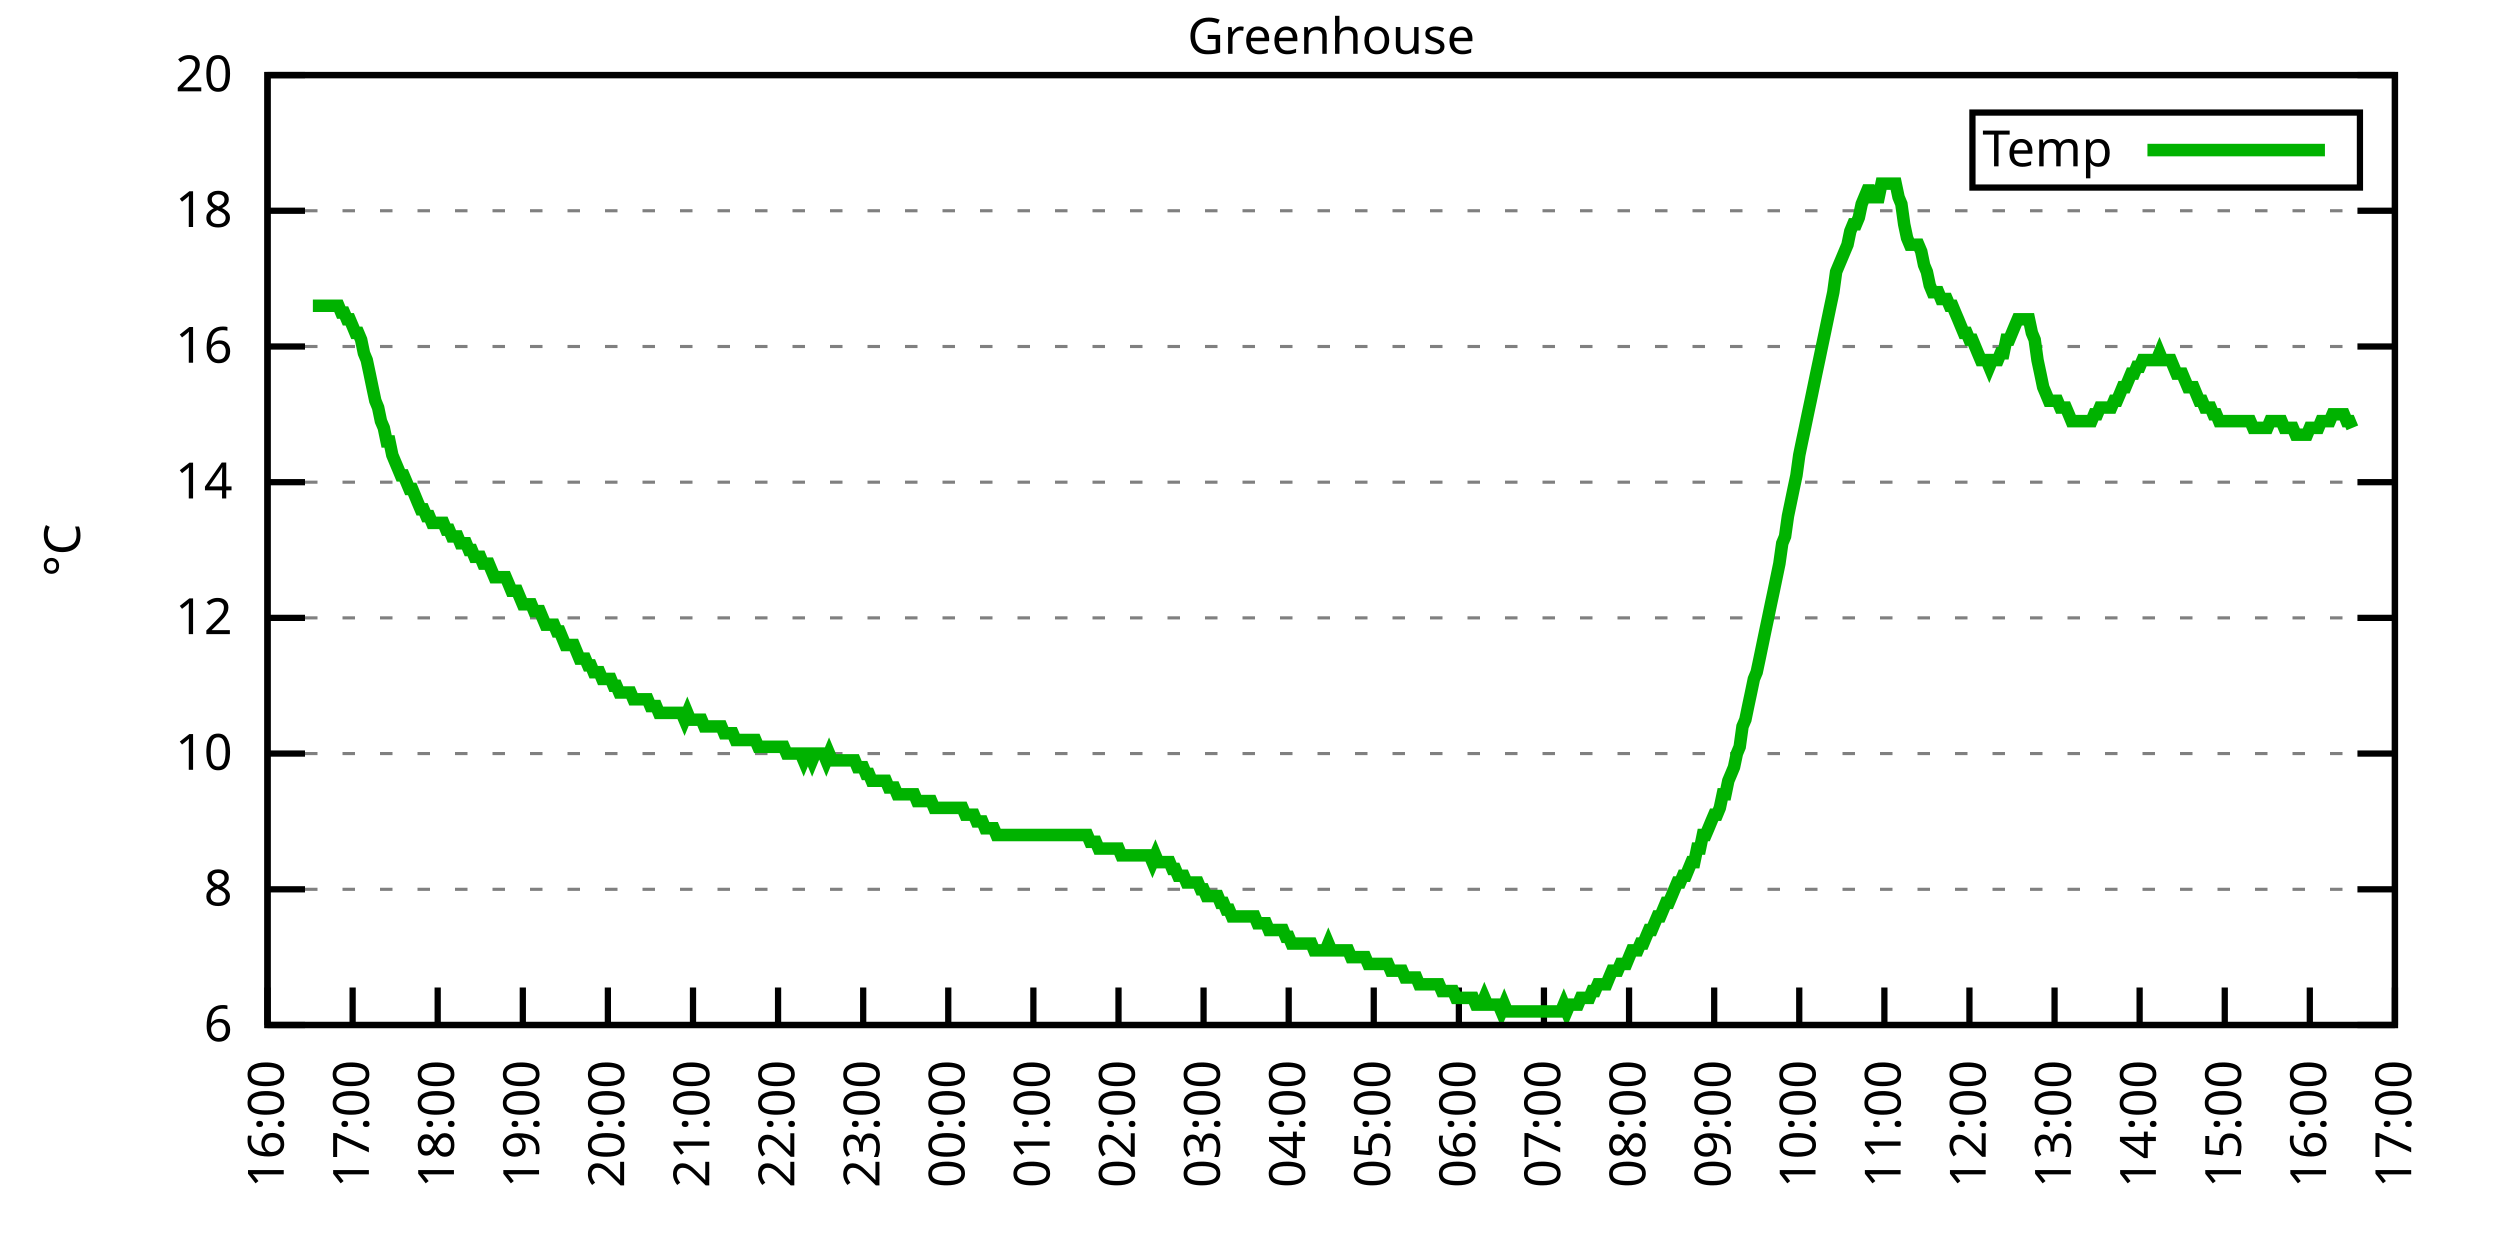
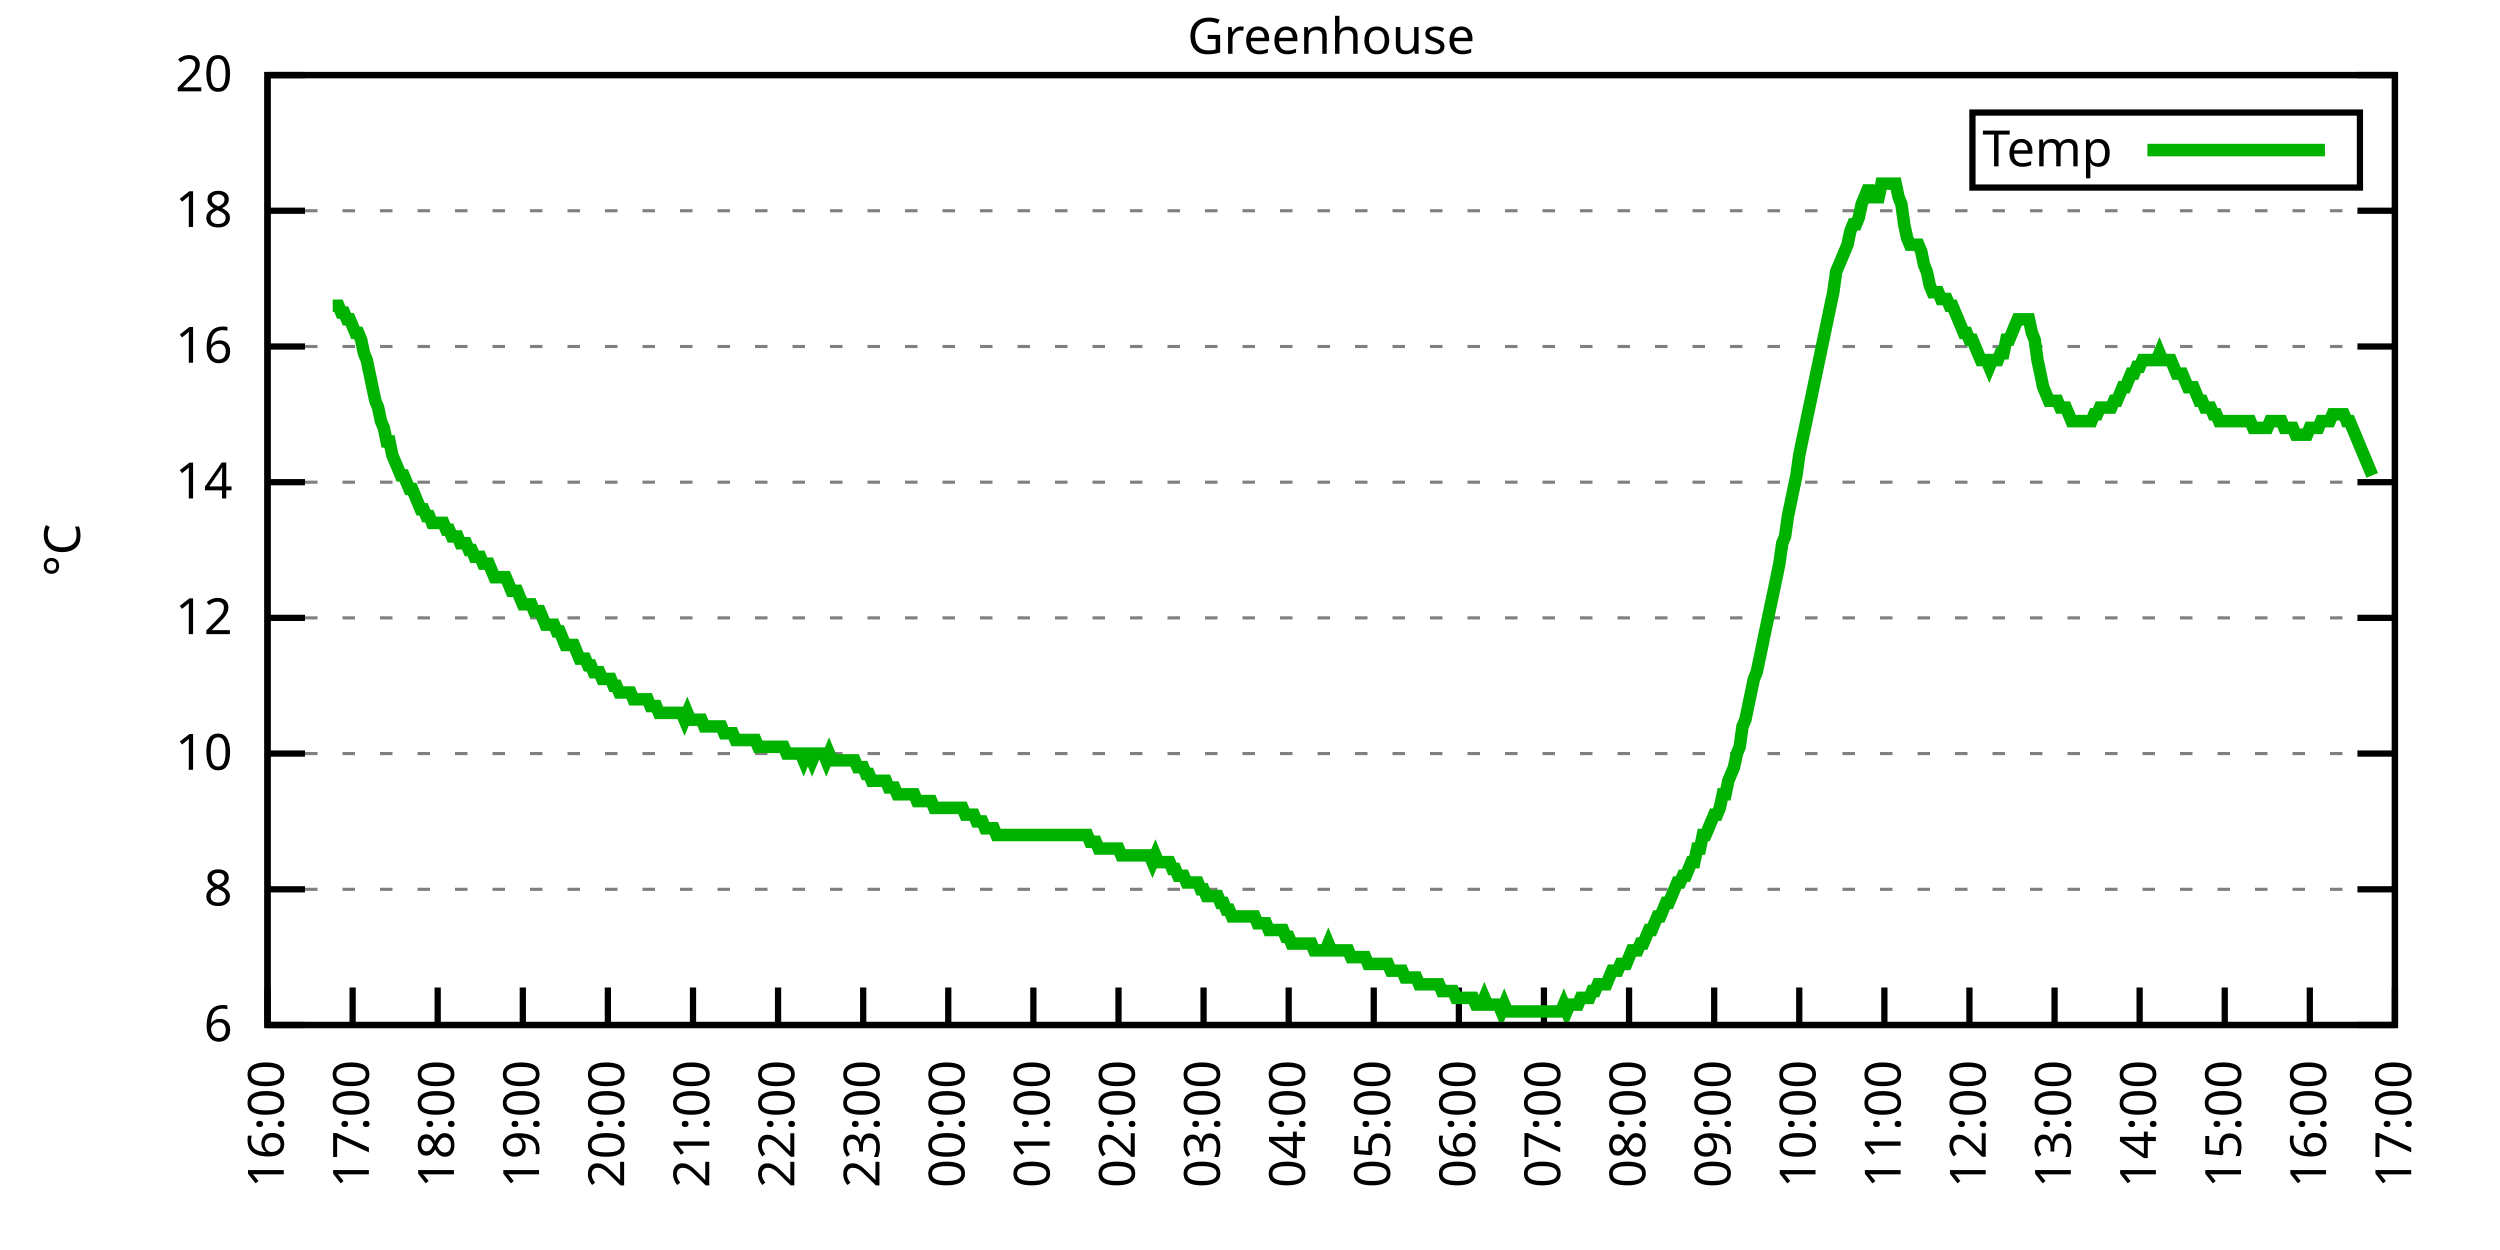
<svg xmlns="http://www.w3.org/2000/svg" xmlns:xlink="http://www.w3.org/1999/xlink" width="400" height="200" viewBox="0 0 400 200">
  <g id="gnuplot_canvas">
    <rect x="0" y="0" width="400" height="200" fill="none" />
    <defs>
      <circle id="gpDot" r="0.5" stroke-width="0.5" stroke="currentColor" />
      <path id="gpPt0" stroke-width="0.333" stroke="currentColor" d="M-1,0 h2 M0,-1 v2" />
      <path id="gpPt1" stroke-width="0.333" stroke="currentColor" d="M-1,-1 L1,1 M1,-1 L-1,1" />
      <path id="gpPt2" stroke-width="0.333" stroke="currentColor" d="M-1,0 L1,0 M0,-1 L0,1 M-1,-1 L1,1 M-1,1 L1,-1" />
      <rect id="gpPt3" stroke-width="0.333" stroke="currentColor" x="-1" y="-1" width="2" height="2" />
      <rect id="gpPt4" stroke-width="0.333" stroke="currentColor" fill="currentColor" x="-1" y="-1" width="2" height="2" />
      <circle id="gpPt5" stroke-width="0.333" stroke="currentColor" cx="0" cy="0" r="1" />
      <use xlink:href="#gpPt5" id="gpPt6" fill="currentColor" stroke="none" />
      <path id="gpPt7" stroke-width="0.333" stroke="currentColor" d="M0,-1.33 L-1.33,0.67 L1.33,0.67 z" />
      <use xlink:href="#gpPt7" id="gpPt8" fill="currentColor" stroke="none" />
      <use xlink:href="#gpPt7" id="gpPt9" stroke="currentColor" transform="rotate(180)" />
      <use xlink:href="#gpPt9" id="gpPt10" fill="currentColor" stroke="none" />
      <use xlink:href="#gpPt3" id="gpPt11" stroke="currentColor" transform="rotate(45)" />
      <use xlink:href="#gpPt11" id="gpPt12" fill="currentColor" stroke="none" />
      <path id="gpPt13" stroke-width="0.333" stroke="currentColor" d="M0,1.330 L1.265,0.411 L0.782,-1.067 L-0.782,-1.076 L-1.265,0.411 z" />
      <use xlink:href="#gpPt13" id="gpPt14" fill="currentColor" stroke="none" />
      <filter id="textbox" filterUnits="objectBoundingBox" x="0" y="0" height="1" width="1">
        <feFlood flood-color="white" flood-opacity="1" result="bgnd" />
        <feComposite in="SourceGraphic" in2="bgnd" operator="atop" />
      </filter>
      <filter id="greybox" filterUnits="objectBoundingBox" x="0" y="0" height="1" width="1">
        <feFlood flood-color="lightgrey" flood-opacity="1" result="grey" />
        <feComposite in="SourceGraphic" in2="grey" operator="atop" />
      </filter>
    </defs>
    <g fill="none" color="white" stroke="currentColor" stroke-width="1.00" stroke-linecap="butt" stroke-linejoin="miter">
</g>
    <g fill="none" color="black" stroke="currentColor" stroke-width="1.00" stroke-linecap="butt" stroke-linejoin="miter">
      <g stroke="none" shape-rendering="crispEdges">
        <polygon fill="rgb(255, 255, 255)" points="42.80,164.00 383.18,164.00 383.18,12.02 42.80,12.02 " />
      </g>
    </g>
    <g fill="none" color="black" stroke="currentColor" stroke-width="1.00" stroke-linecap="butt" stroke-linejoin="miter">
</g>
    <g fill="none" color="black" stroke="black" stroke-width="0.50" stroke-linecap="butt" stroke-linejoin="miter">
</g>
    <g fill="none" color="gray" stroke="currentColor" stroke-width="0.50" stroke-linecap="butt" stroke-linejoin="miter">
      <path stroke="gray" stroke-dasharray="2,4" class="gridline" d="M42.80,164.00 L383.19,164.00  " />
    </g>
    <g fill="none" color="gray" stroke="gray" stroke-width="1.00" stroke-linecap="butt" stroke-linejoin="miter">
</g>
    <g fill="none" color="black" stroke="currentColor" stroke-width="1.00" stroke-linecap="butt" stroke-linejoin="miter">
      <path stroke="black" d="M42.80,164.00 L48.80,164.00 M383.19,164.00 L377.19,164.00  " />
      <g transform="translate(37.20,166.60)" stroke="none" fill="black" font-family="Sans" font-size="8.00" text-anchor="end">
        <text>
          <tspan font-family="Sans"> 6</tspan>
        </text>
      </g>
    </g>
    <g fill="none" color="black" stroke="currentColor" stroke-width="1.00" stroke-linecap="butt" stroke-linejoin="miter">
</g>
    <g fill="none" color="black" stroke="black" stroke-width="0.50" stroke-linecap="butt" stroke-linejoin="miter">
</g>
    <g fill="none" color="gray" stroke="currentColor" stroke-width="0.50" stroke-linecap="butt" stroke-linejoin="miter">
      <path stroke="gray" stroke-dasharray="2,4" class="gridline" d="M42.80,142.29 L383.19,142.29  " />
    </g>
    <g fill="none" color="gray" stroke="gray" stroke-width="1.00" stroke-linecap="butt" stroke-linejoin="miter">
</g>
    <g fill="none" color="black" stroke="currentColor" stroke-width="1.00" stroke-linecap="butt" stroke-linejoin="miter">
      <path stroke="black" d="M42.80,142.29 L48.80,142.29 M383.19,142.29 L377.19,142.29  " />
      <g transform="translate(37.20,144.89)" stroke="none" fill="black" font-family="Sans" font-size="8.00" text-anchor="end">
        <text>
          <tspan font-family="Sans"> 8</tspan>
        </text>
      </g>
    </g>
    <g fill="none" color="black" stroke="currentColor" stroke-width="1.00" stroke-linecap="butt" stroke-linejoin="miter">
</g>
    <g fill="none" color="black" stroke="black" stroke-width="0.50" stroke-linecap="butt" stroke-linejoin="miter">
</g>
    <g fill="none" color="gray" stroke="currentColor" stroke-width="0.50" stroke-linecap="butt" stroke-linejoin="miter">
      <path stroke="gray" stroke-dasharray="2,4" class="gridline" d="M42.80,120.57 L383.19,120.57  " />
    </g>
    <g fill="none" color="gray" stroke="gray" stroke-width="1.00" stroke-linecap="butt" stroke-linejoin="miter">
</g>
    <g fill="none" color="black" stroke="currentColor" stroke-width="1.00" stroke-linecap="butt" stroke-linejoin="miter">
      <path stroke="black" d="M42.80,120.57 L48.80,120.57 M383.19,120.57 L377.19,120.57  " />
      <g transform="translate(37.20,123.17)" stroke="none" fill="black" font-family="Sans" font-size="8.00" text-anchor="end">
        <text>
          <tspan font-family="Sans"> 10</tspan>
        </text>
      </g>
    </g>
    <g fill="none" color="black" stroke="currentColor" stroke-width="1.00" stroke-linecap="butt" stroke-linejoin="miter">
</g>
    <g fill="none" color="black" stroke="black" stroke-width="0.50" stroke-linecap="butt" stroke-linejoin="miter">
</g>
    <g fill="none" color="gray" stroke="currentColor" stroke-width="0.50" stroke-linecap="butt" stroke-linejoin="miter">
      <path stroke="gray" stroke-dasharray="2,4" class="gridline" d="M42.80,98.86 L383.19,98.86  " />
    </g>
    <g fill="none" color="gray" stroke="gray" stroke-width="1.00" stroke-linecap="butt" stroke-linejoin="miter">
</g>
    <g fill="none" color="black" stroke="currentColor" stroke-width="1.00" stroke-linecap="butt" stroke-linejoin="miter">
      <path stroke="black" d="M42.80,98.86 L48.80,98.86 M383.19,98.86 L377.19,98.86  " />
      <g transform="translate(37.20,101.46)" stroke="none" fill="black" font-family="Sans" font-size="8.00" text-anchor="end">
        <text>
          <tspan font-family="Sans"> 12</tspan>
        </text>
      </g>
    </g>
    <g fill="none" color="black" stroke="currentColor" stroke-width="1.00" stroke-linecap="butt" stroke-linejoin="miter">
</g>
    <g fill="none" color="black" stroke="black" stroke-width="0.50" stroke-linecap="butt" stroke-linejoin="miter">
</g>
    <g fill="none" color="gray" stroke="currentColor" stroke-width="0.50" stroke-linecap="butt" stroke-linejoin="miter">
      <path stroke="gray" stroke-dasharray="2,4" class="gridline" d="M42.80,77.15 L383.19,77.15  " />
    </g>
    <g fill="none" color="gray" stroke="gray" stroke-width="1.00" stroke-linecap="butt" stroke-linejoin="miter">
</g>
    <g fill="none" color="black" stroke="currentColor" stroke-width="1.00" stroke-linecap="butt" stroke-linejoin="miter">
      <path stroke="black" d="M42.80,77.15 L48.80,77.15 M383.19,77.15 L377.19,77.15  " />
      <g transform="translate(37.20,79.75)" stroke="none" fill="black" font-family="Sans" font-size="8.00" text-anchor="end">
        <text>
          <tspan font-family="Sans"> 14</tspan>
        </text>
      </g>
    </g>
    <g fill="none" color="black" stroke="currentColor" stroke-width="1.00" stroke-linecap="butt" stroke-linejoin="miter">
</g>
    <g fill="none" color="black" stroke="black" stroke-width="0.50" stroke-linecap="butt" stroke-linejoin="miter">
</g>
    <g fill="none" color="gray" stroke="currentColor" stroke-width="0.50" stroke-linecap="butt" stroke-linejoin="miter">
      <path stroke="gray" stroke-dasharray="2,4" class="gridline" d="M42.80,55.44 L383.19,55.44  " />
    </g>
    <g fill="none" color="gray" stroke="gray" stroke-width="1.00" stroke-linecap="butt" stroke-linejoin="miter">
</g>
    <g fill="none" color="black" stroke="currentColor" stroke-width="1.00" stroke-linecap="butt" stroke-linejoin="miter">
      <path stroke="black" d="M42.80,55.44 L48.80,55.44 M383.19,55.44 L377.19,55.44  " />
      <g transform="translate(37.20,58.04)" stroke="none" fill="black" font-family="Sans" font-size="8.00" text-anchor="end">
        <text>
          <tspan font-family="Sans"> 16</tspan>
        </text>
      </g>
    </g>
    <g fill="none" color="black" stroke="currentColor" stroke-width="1.00" stroke-linecap="butt" stroke-linejoin="miter">
</g>
    <g fill="none" color="black" stroke="black" stroke-width="0.50" stroke-linecap="butt" stroke-linejoin="miter">
</g>
    <g fill="none" color="gray" stroke="currentColor" stroke-width="0.50" stroke-linecap="butt" stroke-linejoin="miter">
      <path stroke="gray" stroke-dasharray="2,4" class="gridline" d="M42.80,33.72 L383.19,33.72  " />
    </g>
    <g fill="none" color="gray" stroke="gray" stroke-width="1.00" stroke-linecap="butt" stroke-linejoin="miter">
</g>
    <g fill="none" color="black" stroke="currentColor" stroke-width="1.00" stroke-linecap="butt" stroke-linejoin="miter">
      <path stroke="black" d="M42.80,33.72 L48.80,33.72 M383.19,33.72 L377.19,33.72  " />
      <g transform="translate(37.20,36.32)" stroke="none" fill="black" font-family="Sans" font-size="8.00" text-anchor="end">
        <text>
          <tspan font-family="Sans"> 18</tspan>
        </text>
      </g>
    </g>
    <g fill="none" color="black" stroke="currentColor" stroke-width="1.00" stroke-linecap="butt" stroke-linejoin="miter">
</g>
    <g fill="none" color="black" stroke="black" stroke-width="0.50" stroke-linecap="butt" stroke-linejoin="miter">
</g>
    <g fill="none" color="gray" stroke="currentColor" stroke-width="0.50" stroke-linecap="butt" stroke-linejoin="miter">
      <path stroke="gray" stroke-dasharray="2,4" class="gridline" d="M42.80,12.01 L383.19,12.01  " />
    </g>
    <g fill="none" color="gray" stroke="gray" stroke-width="1.00" stroke-linecap="butt" stroke-linejoin="miter">
</g>
    <g fill="none" color="black" stroke="currentColor" stroke-width="1.00" stroke-linecap="butt" stroke-linejoin="miter">
      <path stroke="black" d="M42.80,12.01 L48.80,12.01 M383.19,12.01 L377.19,12.01  " />
      <g transform="translate(37.20,14.61)" stroke="none" fill="black" font-family="Sans" font-size="8.00" text-anchor="end">
        <text>
          <tspan font-family="Sans"> 20</tspan>
        </text>
      </g>
    </g>
    <g fill="none" color="black" stroke="currentColor" stroke-width="1.00" stroke-linecap="butt" stroke-linejoin="miter">
      <path stroke="black" d="M42.80,164.00 L42.80,158.00  " />
      <g transform="translate(45.40,169.60) rotate(270.00)" stroke="none" fill="black" font-family="Sans" font-size="8.00" text-anchor="end">
        <text>
          <tspan font-family="Sans">16:00</tspan>
        </text>
      </g>
    </g>
    <g fill="none" color="black" stroke="currentColor" stroke-width="1.00" stroke-linecap="butt" stroke-linejoin="miter">
      <path stroke="black" d="M56.42,164.00 L56.42,158.00  " />
      <g transform="translate(59.02,169.60) rotate(270.00)" stroke="none" fill="black" font-family="Sans" font-size="8.00" text-anchor="end">
        <text>
          <tspan font-family="Sans">17:00</tspan>
        </text>
      </g>
    </g>
    <g fill="none" color="black" stroke="currentColor" stroke-width="1.00" stroke-linecap="butt" stroke-linejoin="miter">
      <path stroke="black" d="M70.03,164.00 L70.03,158.00  " />
      <g transform="translate(72.63,169.60) rotate(270.00)" stroke="none" fill="black" font-family="Sans" font-size="8.00" text-anchor="end">
        <text>
          <tspan font-family="Sans">18:00</tspan>
        </text>
      </g>
    </g>
    <g fill="none" color="black" stroke="currentColor" stroke-width="1.00" stroke-linecap="butt" stroke-linejoin="miter">
      <path stroke="black" d="M83.65,164.00 L83.65,158.00  " />
      <g transform="translate(86.25,169.60) rotate(270.00)" stroke="none" fill="black" font-family="Sans" font-size="8.00" text-anchor="end">
        <text>
          <tspan font-family="Sans">19:00</tspan>
        </text>
      </g>
    </g>
    <g fill="none" color="black" stroke="currentColor" stroke-width="1.00" stroke-linecap="butt" stroke-linejoin="miter">
      <path stroke="black" d="M97.26,164.00 L97.26,158.00  " />
      <g transform="translate(99.86,169.60) rotate(270.00)" stroke="none" fill="black" font-family="Sans" font-size="8.00" text-anchor="end">
        <text>
          <tspan font-family="Sans">20:00</tspan>
        </text>
      </g>
    </g>
    <g fill="none" color="black" stroke="currentColor" stroke-width="1.00" stroke-linecap="butt" stroke-linejoin="miter">
      <path stroke="black" d="M110.88,164.00 L110.88,158.00  " />
      <g transform="translate(113.48,169.60) rotate(270.00)" stroke="none" fill="black" font-family="Sans" font-size="8.00" text-anchor="end">
        <text>
          <tspan font-family="Sans">21:00</tspan>
        </text>
      </g>
    </g>
    <g fill="none" color="black" stroke="currentColor" stroke-width="1.00" stroke-linecap="butt" stroke-linejoin="miter">
      <path stroke="black" d="M124.49,164.00 L124.49,158.00  " />
      <g transform="translate(127.09,169.60) rotate(270.00)" stroke="none" fill="black" font-family="Sans" font-size="8.00" text-anchor="end">
        <text>
          <tspan font-family="Sans">22:00</tspan>
        </text>
      </g>
    </g>
    <g fill="none" color="black" stroke="currentColor" stroke-width="1.00" stroke-linecap="butt" stroke-linejoin="miter">
      <path stroke="black" d="M138.11,164.00 L138.11,158.00  " />
      <g transform="translate(140.71,169.60) rotate(270.00)" stroke="none" fill="black" font-family="Sans" font-size="8.00" text-anchor="end">
        <text>
          <tspan font-family="Sans">23:00</tspan>
        </text>
      </g>
    </g>
    <g fill="none" color="black" stroke="currentColor" stroke-width="1.00" stroke-linecap="butt" stroke-linejoin="miter">
      <path stroke="black" d="M151.72,164.00 L151.72,158.00  " />
      <g transform="translate(154.32,169.60) rotate(270.00)" stroke="none" fill="black" font-family="Sans" font-size="8.00" text-anchor="end">
        <text>
          <tspan font-family="Sans">00:00</tspan>
        </text>
      </g>
    </g>
    <g fill="none" color="black" stroke="currentColor" stroke-width="1.00" stroke-linecap="butt" stroke-linejoin="miter">
      <path stroke="black" d="M165.34,164.00 L165.34,158.00  " />
      <g transform="translate(167.94,169.60) rotate(270.00)" stroke="none" fill="black" font-family="Sans" font-size="8.00" text-anchor="end">
        <text>
          <tspan font-family="Sans">01:00</tspan>
        </text>
      </g>
    </g>
    <g fill="none" color="black" stroke="currentColor" stroke-width="1.00" stroke-linecap="butt" stroke-linejoin="miter">
      <path stroke="black" d="M178.96,164.00 L178.96,158.00  " />
      <g transform="translate(181.56,169.60) rotate(270.00)" stroke="none" fill="black" font-family="Sans" font-size="8.00" text-anchor="end">
        <text>
          <tspan font-family="Sans">02:00</tspan>
        </text>
      </g>
    </g>
    <g fill="none" color="black" stroke="currentColor" stroke-width="1.00" stroke-linecap="butt" stroke-linejoin="miter">
      <path stroke="black" d="M192.57,164.00 L192.57,158.00  " />
      <g transform="translate(195.17,169.60) rotate(270.00)" stroke="none" fill="black" font-family="Sans" font-size="8.00" text-anchor="end">
        <text>
          <tspan font-family="Sans">03:00</tspan>
        </text>
      </g>
    </g>
    <g fill="none" color="black" stroke="currentColor" stroke-width="1.00" stroke-linecap="butt" stroke-linejoin="miter">
      <path stroke="black" d="M206.19,164.00 L206.19,158.00  " />
      <g transform="translate(208.79,169.60) rotate(270.00)" stroke="none" fill="black" font-family="Sans" font-size="8.00" text-anchor="end">
        <text>
          <tspan font-family="Sans">04:00</tspan>
        </text>
      </g>
    </g>
    <g fill="none" color="black" stroke="currentColor" stroke-width="1.00" stroke-linecap="butt" stroke-linejoin="miter">
      <path stroke="black" d="M219.80,164.00 L219.80,158.00  " />
      <g transform="translate(222.40,169.60) rotate(270.00)" stroke="none" fill="black" font-family="Sans" font-size="8.00" text-anchor="end">
        <text>
          <tspan font-family="Sans">05:00</tspan>
        </text>
      </g>
    </g>
    <g fill="none" color="black" stroke="currentColor" stroke-width="1.00" stroke-linecap="butt" stroke-linejoin="miter">
      <path stroke="black" d="M233.42,164.00 L233.42,158.00  " />
      <g transform="translate(236.02,169.60) rotate(270.00)" stroke="none" fill="black" font-family="Sans" font-size="8.00" text-anchor="end">
        <text>
          <tspan font-family="Sans">06:00</tspan>
        </text>
      </g>
    </g>
    <g fill="none" color="black" stroke="currentColor" stroke-width="1.00" stroke-linecap="butt" stroke-linejoin="miter">
      <path stroke="black" d="M247.03,164.00 L247.03,158.00  " />
      <g transform="translate(249.63,169.60) rotate(270.00)" stroke="none" fill="black" font-family="Sans" font-size="8.00" text-anchor="end">
        <text>
          <tspan font-family="Sans">07:00</tspan>
        </text>
      </g>
    </g>
    <g fill="none" color="black" stroke="currentColor" stroke-width="1.00" stroke-linecap="butt" stroke-linejoin="miter">
      <path stroke="black" d="M260.65,164.00 L260.65,158.00  " />
      <g transform="translate(263.25,169.60) rotate(270.00)" stroke="none" fill="black" font-family="Sans" font-size="8.00" text-anchor="end">
        <text>
          <tspan font-family="Sans">08:00</tspan>
        </text>
      </g>
    </g>
    <g fill="none" color="black" stroke="currentColor" stroke-width="1.00" stroke-linecap="butt" stroke-linejoin="miter">
      <path stroke="black" d="M274.27,164.00 L274.27,158.00  " />
      <g transform="translate(276.87,169.60) rotate(270.00)" stroke="none" fill="black" font-family="Sans" font-size="8.00" text-anchor="end">
        <text>
          <tspan font-family="Sans">09:00</tspan>
        </text>
      </g>
    </g>
    <g fill="none" color="black" stroke="currentColor" stroke-width="1.00" stroke-linecap="butt" stroke-linejoin="miter">
      <path stroke="black" d="M287.88,164.00 L287.88,158.00  " />
      <g transform="translate(290.48,169.60) rotate(270.00)" stroke="none" fill="black" font-family="Sans" font-size="8.00" text-anchor="end">
        <text>
          <tspan font-family="Sans">10:00</tspan>
        </text>
      </g>
    </g>
    <g fill="none" color="black" stroke="currentColor" stroke-width="1.00" stroke-linecap="butt" stroke-linejoin="miter">
      <path stroke="black" d="M301.50,164.00 L301.50,158.00  " />
      <g transform="translate(304.10,169.60) rotate(270.00)" stroke="none" fill="black" font-family="Sans" font-size="8.00" text-anchor="end">
        <text>
          <tspan font-family="Sans">11:00</tspan>
        </text>
      </g>
    </g>
    <g fill="none" color="black" stroke="currentColor" stroke-width="1.00" stroke-linecap="butt" stroke-linejoin="miter">
      <path stroke="black" d="M315.11,164.00 L315.11,158.00  " />
      <g transform="translate(317.71,169.60) rotate(270.00)" stroke="none" fill="black" font-family="Sans" font-size="8.00" text-anchor="end">
        <text>
          <tspan font-family="Sans">12:00</tspan>
        </text>
      </g>
    </g>
    <g fill="none" color="black" stroke="currentColor" stroke-width="1.00" stroke-linecap="butt" stroke-linejoin="miter">
      <path stroke="black" d="M328.73,164.00 L328.73,158.00  " />
      <g transform="translate(331.33,169.60) rotate(270.00)" stroke="none" fill="black" font-family="Sans" font-size="8.00" text-anchor="end">
        <text>
          <tspan font-family="Sans">13:00</tspan>
        </text>
      </g>
    </g>
    <g fill="none" color="black" stroke="currentColor" stroke-width="1.00" stroke-linecap="butt" stroke-linejoin="miter">
      <path stroke="black" d="M342.34,164.00 L342.34,158.00  " />
      <g transform="translate(344.94,169.60) rotate(270.00)" stroke="none" fill="black" font-family="Sans" font-size="8.00" text-anchor="end">
        <text>
          <tspan font-family="Sans">14:00</tspan>
        </text>
      </g>
    </g>
    <g fill="none" color="black" stroke="currentColor" stroke-width="1.00" stroke-linecap="butt" stroke-linejoin="miter">
      <path stroke="black" d="M355.96,164.00 L355.96,158.00  " />
      <g transform="translate(358.56,169.60) rotate(270.00)" stroke="none" fill="black" font-family="Sans" font-size="8.00" text-anchor="end">
        <text>
          <tspan font-family="Sans">15:00</tspan>
        </text>
      </g>
    </g>
    <g fill="none" color="black" stroke="currentColor" stroke-width="1.00" stroke-linecap="butt" stroke-linejoin="miter">
      <path stroke="black" d="M369.57,164.00 L369.57,158.00  " />
      <g transform="translate(372.17,169.60) rotate(270.00)" stroke="none" fill="black" font-family="Sans" font-size="8.00" text-anchor="end">
        <text>
          <tspan font-family="Sans">16:00</tspan>
        </text>
      </g>
    </g>
    <g fill="none" color="black" stroke="currentColor" stroke-width="1.00" stroke-linecap="butt" stroke-linejoin="miter">
      <path stroke="black" d="M383.19,164.00 L383.19,158.00  " />
      <g transform="translate(385.79,169.60) rotate(270.00)" stroke="none" fill="black" font-family="Sans" font-size="8.00" text-anchor="end">
        <text>
          <tspan font-family="Sans">17:00</tspan>
        </text>
      </g>
    </g>
    <g fill="none" color="black" stroke="currentColor" stroke-width="1.00" stroke-linecap="butt" stroke-linejoin="miter">
</g>
    <g fill="none" color="black" stroke="currentColor" stroke-width="1.00" stroke-linecap="butt" stroke-linejoin="miter">
      <path stroke="black" d="M42.80,12.01 L42.80,164.00 L383.19,164.00 L383.19,12.01 L42.80,12.01 Z  " />
    </g>
    <g fill="none" color="black" stroke="currentColor" stroke-width="1.00" stroke-linecap="butt" stroke-linejoin="miter">
</g>
    <g fill="none" color="black" stroke="currentColor" stroke-width="1.00" stroke-linecap="butt" stroke-linejoin="miter">
      <path stroke="black" d="M315.59,30.01 L315.59,18.01 L377.59,18.01 L377.59,30.01 L315.59,30.01 Z  " />
    </g>
    <g id="Greenhouse_plot_1">
      <g fill="none" color="white" stroke="black" stroke-width="2.00" stroke-linecap="butt" stroke-linejoin="miter">
</g>
      <g fill="none" color="black" stroke="currentColor" stroke-width="2.00" stroke-linecap="butt" stroke-linejoin="miter">
        <g transform="translate(337.99,26.61)" stroke="none" fill="black" font-family="Sans" font-size="8.00" text-anchor="end">
          <text>
            <tspan font-family="Sans">Temp</tspan>
          </text>
        </g>
      </g>
      <g fill="none" color="black" stroke="currentColor" stroke-width="2.00" stroke-linecap="butt" stroke-linejoin="miter">
-         <path stroke="rgb(  0, 178,   0)" d="M343.59,24.01 L371.99,24.01 M50.06,48.92 L50.52,48.92 L50.97,48.92 L51.42,48.92 L51.88,48.92 L52.33,48.92   L52.78,48.92 L53.24,48.92 L53.69,48.92 L54.15,48.92 L54.60,50.01 L55.05,50.01 L55.51,51.09 L55.96,51.09   L56.42,52.18 L56.87,53.26 L57.32,53.26 L57.78,54.35 L58.23,56.52 L58.68,57.61 L59.14,59.78 L59.59,61.95   L60.05,64.12 L60.50,65.21 L60.95,67.38 L61.41,68.46 L61.86,70.63 L62.32,70.63 L62.77,72.81 L63.22,73.89   L63.68,74.98 L64.13,76.06 L64.58,76.06 L65.04,77.15 L65.49,78.23 L65.95,78.23 L66.40,79.32 L66.85,80.41   L67.31,81.49 L67.76,81.49 L68.22,82.58 L68.67,82.58 L69.12,83.66 L69.58,83.66 L70.03,83.66 L70.49,83.66   L70.94,83.66 L71.39,84.75 L71.85,84.75 L72.30,85.83 L72.75,85.83 L73.21,85.83 L73.66,86.92 L74.12,86.92   L74.57,86.92 L75.02,88.00 L75.48,88.00 L75.93,89.09 L76.39,89.09 L76.84,89.09 L77.29,90.18 L77.75,90.18   L78.20,90.18 L78.65,91.26 L79.11,92.35 L79.56,92.35 L80.02,92.35 L80.47,92.35 L80.92,92.35 L81.38,93.43   L81.83,94.52 L82.29,94.52 L82.74,94.52 L83.19,95.60 L83.65,96.69 L84.10,96.69 L84.55,96.69 L85.01,96.69   L85.46,97.78 L85.92,97.78 L86.37,97.78 L86.82,98.86 L87.28,99.95 L87.73,99.95 L88.19,99.95 L88.64,99.95   L89.09,101.03 L89.55,101.03 L90.00,102.12 L90.45,103.20 L90.91,103.20 L91.36,103.20 L91.82,103.20 L92.27,104.29   L92.72,105.38 L93.18,105.38 L93.63,105.38 L94.09,106.46 L94.54,106.46 L94.99,107.55 L95.45,107.55 L95.90,107.55   L96.35,108.63 L96.81,108.63 L97.26,108.63 L97.72,108.63 L98.17,109.72 L98.62,109.72 L99.08,110.80 L99.53,110.80   L99.99,110.80 L100.44,110.80 L100.89,110.80 L101.35,111.89 L101.80,111.89 L102.25,111.89 L102.71,111.89 L103.16,111.89   L103.62,111.89 L104.07,112.97 L104.52,112.97 L104.98,112.97 L105.43,114.06 L105.89,114.06 L106.34,114.06 L106.79,114.06   L107.25,114.06 L107.70,114.06 L108.15,114.06 L108.61,114.06 L109.06,114.06 L109.52,115.15 L109.97,114.06 L110.42,115.15   L110.88,115.15 L111.33,115.15 L111.79,115.15 L112.24,115.15 L112.69,116.23 L113.15,116.23 L113.60,116.23 L114.05,116.23   L114.51,116.23 L114.96,116.23 L115.42,116.23 L115.87,117.32 L116.32,117.32 L116.78,117.32 L117.23,117.32 L117.69,118.40   L118.14,118.40 L118.59,118.40 L119.05,118.40 L119.50,118.40 L119.96,118.40 L120.41,118.40 L120.86,118.40 L121.32,119.49   L121.77,119.49 L122.22,119.49 L122.68,119.49 L123.13,119.49 L123.59,119.49 L124.04,119.49 L124.49,119.49 L124.95,119.49   L125.40,119.49 L125.86,120.57 L126.31,120.57 L126.76,120.57 L127.22,120.57 L127.67,120.57 L128.12,120.57 L128.58,121.66   L129.03,120.57 L129.49,120.57 L129.94,121.66 L130.39,120.57 L130.85,120.57 L131.30,120.57 L131.76,120.57 L132.21,121.66   L132.66,120.57 L133.12,121.66 L133.57,121.66 L134.02,121.66 L134.48,121.66 L134.93,121.66 L135.39,121.66 L135.84,121.66   L136.29,121.66 L136.75,121.66 L137.20,122.75 L137.66,122.75 L138.11,122.75 L138.56,123.83 L139.02,123.83 L139.47,124.92   L139.92,124.92 L140.38,124.92 L140.83,124.92 L141.29,124.92 L141.74,124.92 L142.19,126.00 L142.65,126.00 L143.10,126.00   L143.56,127.09 L144.01,127.09 L144.46,127.09 L144.92,127.09 L145.37,127.09 L145.82,127.09 L146.28,127.09 L146.73,128.17   L147.19,128.17 L147.64,128.17 L148.09,128.17 L148.55,128.17 L149.00,128.17 L149.46,129.26 L149.91,129.26 L150.36,129.26   L150.82,129.26 L151.27,129.26 L151.72,129.26 L152.18,129.26 L152.63,129.26 L153.09,129.26 L153.54,129.26 L153.99,129.26   L154.45,130.35 L154.90,130.35 L155.36,130.35 L155.81,130.35 L156.26,131.43 L156.72,131.43 L157.17,131.43 L157.62,132.52   L158.08,132.52 L158.53,132.52 L158.99,132.52 L159.44,133.60 L159.89,133.60 L160.35,133.60 L160.80,133.60 L161.26,133.60   L161.71,133.60 L162.16,133.60 L162.62,133.60 L163.07,133.60 L163.52,133.60 L163.98,133.60 L164.43,133.60 L164.89,133.60   L165.34,133.60 L165.79,133.60 L166.25,133.60 L166.70,133.60 L167.16,133.60 L167.61,133.60 L168.06,133.60 L168.52,133.60   L168.97,133.60 L169.43,133.60 L169.88,133.60 L170.33,133.60 L170.79,133.60 L171.24,133.60 L171.69,133.60 L172.15,133.60   L172.60,133.60 L173.06,133.60 L173.51,133.60 L173.96,133.60 L174.42,134.69 L174.87,134.69 L175.33,134.69 L175.78,135.77   L176.23,135.77 L176.69,135.77 L177.14,135.77 L177.59,135.77 L178.05,135.77 L178.50,135.77 L178.96,135.77 L179.41,136.86   L179.86,136.86 L180.32,136.86 L180.77,136.86 L181.23,136.86 L181.68,136.86 L182.13,136.86 L182.59,136.86 L183.04,136.86   L183.49,136.86 L183.95,136.86 L184.40,137.94 L184.86,136.86 L185.31,137.94 L185.76,137.94 L186.22,137.94 L186.67,137.94   L187.13,137.94 L187.58,139.03 L188.03,139.03 L188.49,140.12 L188.94,140.12 L189.39,140.12 L189.85,141.20 L190.30,141.20   L190.76,141.20 L191.21,141.20 L191.66,141.20 L192.12,142.29 L192.57,142.29 L193.03,143.37 L193.48,143.37 L193.93,143.37   L194.39,143.37 L194.84,143.37 L195.29,144.46 L195.75,144.46 L196.20,145.54 L196.66,145.54 L197.11,146.63 L197.56,146.63   L198.02,146.63 L198.47,146.63 L198.93,146.63 L199.38,146.63 L199.83,146.63 L200.29,146.63 L200.74,146.63 L201.19,147.72   L201.65,147.72 L202.10,147.72 L202.56,147.72 L203.01,148.80 L203.46,148.80 L203.92,148.80 L204.37,148.80 L204.83,148.80   L205.28,148.80 L205.73,149.89 L206.19,149.89 L206.64,150.97 L207.09,150.97 L207.55,150.97 L208.00,150.97 L208.46,150.97   L208.91,150.97 L209.36,150.97 L209.82,150.97 L210.27,152.06 L210.73,152.06 L211.18,152.06 L211.63,152.06 L212.09,152.06   L212.54,150.97 L213.00,152.06 L213.45,152.06 L213.90,152.06 L214.36,152.06 L214.81,152.06 L215.26,152.06 L215.72,152.06   L216.17,153.14 L216.63,153.14 L217.08,153.14 L217.53,153.14 L217.99,153.14 L218.44,153.14 L218.90,154.23 L219.35,154.23   L219.80,154.23 L220.26,154.23 L220.71,154.23 L221.16,154.23 L221.62,154.23 L222.07,154.23 L222.53,155.31 L222.98,155.31   L223.43,155.31 L223.89,155.31 L224.34,155.31 L224.80,156.40 L225.25,156.40 L225.70,156.40 L226.16,156.40 L226.61,156.40   L227.06,157.49 L227.52,157.49 L227.97,157.49 L228.43,157.49 L228.88,157.49 L229.33,157.49 L229.79,157.49 L230.24,157.49   L230.70,158.57 L231.15,158.57 L231.60,158.57 L232.06,158.57 L232.51,158.57 L232.96,159.66 L233.42,159.66 L233.87,159.66   L234.33,159.66 L234.78,159.66 L235.23,159.66 L235.69,159.66 L236.14,160.74 L236.60,160.74 L237.05,160.74 L237.50,159.66   L237.96,160.74 L238.41,160.74 L238.86,160.74 L239.32,160.74 L239.77,160.74 L240.23,161.83 L240.68,160.74 L241.13,161.83   L241.59,161.83 L242.04,161.83 L242.50,161.83 L242.95,161.83 L243.40,161.83 L243.86,161.83 L244.31,161.83 L244.76,161.83   L245.22,161.83 L245.67,161.83 L246.13,161.83 L246.58,161.83 L247.03,161.83 L247.49,161.83 L247.94,161.83 L248.40,161.83   L248.85,161.83 L249.30,161.83 L249.76,161.83 L250.21,160.74 L250.66,161.83 L251.12,160.74 L251.57,160.74 L252.03,160.74   L252.48,160.74 L252.93,159.66 L253.39,159.66 L253.84,159.66 L254.30,159.66 L254.75,158.57 L255.20,158.57 L255.66,157.49   L256.11,157.49 L256.56,157.49 L257.02,157.49 L257.47,156.40 L257.93,155.31 L258.38,155.31 L258.83,155.31 L259.29,154.23   L259.74,154.23 L260.20,154.23 L260.65,153.14 L261.10,152.06 L261.56,152.06 L262.01,152.06 L262.47,150.97 L262.92,150.97   L263.37,149.89 L263.83,148.80 L264.28,148.80 L264.73,147.72 L265.19,146.63 L265.64,146.63 L266.10,145.54 L266.55,144.46   L267.00,144.46 L267.46,143.37 L267.91,142.29 L268.37,141.20 L268.82,141.20 L269.27,140.12 L269.73,140.12 L270.18,139.03   L270.63,137.94 L271.09,137.94 L271.54,135.77 L272.00,135.77 L272.45,133.60 L272.90,133.60 L273.36,132.52 L273.81,131.43   L274.27,130.35 L274.72,130.35 L275.17,129.26 L275.63,127.09 L276.08,127.09 L276.53,124.92 L276.99,123.83 L277.44,122.75   L277.90,120.57 L278.35,119.49 L278.80,116.23 L279.26,115.15 L279.71,112.97 L280.17,110.80 L280.62,108.63 L281.07,107.55   L281.53,105.38 L281.98,103.20 L282.43,101.03 L282.89,98.86 L283.34,96.69 L283.80,94.52 L284.25,92.35 L284.70,90.18   L285.16,86.92 L285.61,85.83 L286.07,82.58 L286.52,80.41 L286.97,78.23 L287.43,76.06 L287.88,72.81 L288.33,70.63   L288.79,68.46 L289.24,66.29 L289.70,64.12 L290.15,61.95 L290.60,59.78 L291.06,57.61 L291.51,55.44 L291.97,53.26   L292.42,51.09 L292.87,48.92 L293.33,46.75 L293.78,43.49 L294.23,42.41 L294.69,41.32 L295.14,40.24 L295.60,39.15   L296.05,36.98 L296.50,35.89 L296.96,35.89 L297.41,34.81 L297.87,32.64 L298.32,31.55 L298.77,30.47 L299.23,30.47   L299.68,31.55 L300.13,31.55 L300.59,31.55 L301.04,29.38 L301.50,29.38 L301.95,29.38 L302.40,29.38 L302.86,29.38   L303.31,29.38 L303.77,31.55 L304.22,32.64 L304.67,35.89 L305.13,38.07 L305.58,39.15 L306.03,39.15 L306.49,39.15   L306.94,39.15 L307.40,40.24 L307.85,42.41 L308.30,43.49 L308.76,45.66 L309.21,46.75 L309.67,46.75 L310.12,46.75   L310.57,47.84 L311.03,47.84 L311.48,47.84 L311.94,48.92 L312.39,48.92 L312.84,50.01 L313.30,51.09 L313.75,52.18   L314.20,53.26 L314.66,53.26 L315.11,54.35 L315.57,54.35 L316.02,55.44 L316.47,56.52 L316.93,57.61 L317.38,57.61   L317.84,57.61 L318.29,58.69 L318.74,57.61 L319.20,57.61 L319.65,57.61 L320.10,56.52 L320.56,56.52 L321.01,54.35   L321.47,54.35 L321.92,53.26 L322.37,52.18 L322.83,51.09 L323.28,51.09 L323.74,51.09 L324.19,51.09 L324.64,51.09   L325.10,53.26 L325.55,54.35 L326.00,57.61 L326.46,59.78 L326.91,61.95 L327.37,63.04 L327.82,64.12 L328.27,64.12   L328.73,64.12 L329.18,64.12 L329.64,65.21 L330.09,65.21 L330.54,65.21 L331.00,66.29 L331.45,67.38 L331.90,67.38   L332.36,67.38 L332.81,67.38 L333.27,67.38 L333.72,67.38 L334.17,67.38 L334.63,67.38 L335.08,66.29 L335.54,66.29   L335.99,65.21 L336.44,65.21 L336.90,65.21 L337.35,65.21 L337.80,65.21 L338.26,64.12 L338.71,64.12 L339.17,63.04   L339.62,61.95 L340.07,61.95 L340.53,60.86 L340.98,59.78 L341.44,59.78 L341.89,58.69 L342.34,58.69 L342.80,57.61   L343.25,57.61 L343.70,57.61 L344.16,57.61 L344.61,57.61 L345.07,57.61 L345.52,56.52 L345.97,57.61 L346.43,57.61   L346.88,57.61 L347.34,57.61 L347.79,58.69 L348.24,59.78 L348.70,59.78 L349.15,59.78 L349.60,60.86 L350.06,61.95   L350.51,61.95 L350.97,61.95 L351.42,63.04 L351.87,64.12 L352.33,64.12 L352.78,65.21 L353.24,65.21 L353.69,65.21   L354.14,66.29 L354.60,66.29 L355.05,67.38 L355.50,67.38 L355.96,67.38 L356.41,67.38 L356.87,67.38 L357.32,67.38   L357.77,67.38 L358.23,67.38 L358.68,67.38 L359.14,67.38 L359.59,67.38 L360.04,67.38 L360.50,68.46 L360.95,68.46   L361.41,68.46 L361.86,68.46 L362.31,68.46 L362.77,68.46 L363.22,67.38 L363.67,67.38 L364.13,67.38 L364.58,67.38   L365.04,67.38 L365.49,68.46 L365.94,68.46 L366.40,68.46 L366.85,68.46 L367.31,69.55 L367.76,69.55 L368.21,69.55   L368.67,69.55 L369.12,69.55 L369.57,68.46 L370.03,68.46 L370.48,68.46 L370.94,68.46 L371.39,67.38 L371.84,67.38   L372.30,67.38 L372.75,67.38 L373.21,66.29 L373.66,66.29 L374.11,66.29 L374.57,66.29 L375.02,66.29 L375.47,67.38   L375.93,67.38 L376.38,68.46  " />
+         <path stroke="rgb(  0, 178,   0)" d="M343.59,24.01 L371.99,24.01 M53.24,48.92 L53.69,48.92 L54.15,48.92 L54.60,50.01 L55.05,50.01 L55.51,51.09   L55.96,51.09 L56.42,52.18 L56.87,53.26 L57.32,53.26 L57.78,54.35 L58.23,56.52 L58.68,57.61 L59.14,59.78   L59.59,61.95 L60.05,64.12 L60.50,65.21 L60.95,67.38 L61.41,68.46 L61.86,70.63 L62.32,70.63 L62.77,72.81   L63.22,73.89 L63.68,74.98 L64.13,76.06 L64.58,76.06 L65.04,77.15 L65.49,78.23 L65.95,78.23 L66.40,79.32   L66.85,80.41 L67.31,81.49 L67.76,81.49 L68.22,82.58 L68.67,82.58 L69.12,83.66 L69.58,83.66 L70.03,83.66   L70.49,83.66 L70.94,83.66 L71.39,84.75 L71.85,84.75 L72.30,85.83 L72.75,85.83 L73.21,85.83 L73.66,86.92   L74.12,86.92 L74.57,86.92 L75.02,88.00 L75.48,88.00 L75.93,89.09 L76.39,89.09 L76.84,89.09 L77.29,90.18   L77.75,90.18 L78.20,90.18 L78.65,91.26 L79.11,92.35 L79.56,92.35 L80.02,92.35 L80.47,92.35 L80.92,92.35   L81.38,93.43 L81.83,94.52 L82.29,94.52 L82.74,94.52 L83.19,95.60 L83.65,96.69 L84.10,96.69 L84.55,96.69   L85.01,96.69 L85.46,97.78 L85.92,97.78 L86.37,97.78 L86.82,98.86 L87.28,99.95 L87.73,99.95 L88.19,99.95   L88.64,99.95 L89.09,101.03 L89.55,101.03 L90.00,102.12 L90.45,103.20 L90.91,103.20 L91.36,103.20 L91.82,103.20   L92.27,104.29 L92.72,105.38 L93.18,105.38 L93.63,105.38 L94.09,106.46 L94.54,106.46 L94.99,107.55 L95.45,107.55   L95.90,107.55 L96.35,108.63 L96.81,108.63 L97.26,108.63 L97.72,108.63 L98.17,109.72 L98.62,109.72 L99.08,110.80   L99.53,110.80 L99.99,110.80 L100.44,110.80 L100.89,110.80 L101.35,111.89 L101.80,111.89 L102.25,111.89 L102.71,111.89   L103.16,111.89 L103.62,111.89 L104.07,112.97 L104.52,112.97 L104.98,112.97 L105.43,114.06 L105.89,114.06 L106.34,114.06   L106.79,114.06 L107.25,114.06 L107.70,114.06 L108.15,114.06 L108.61,114.06 L109.06,114.06 L109.52,115.15 L109.97,114.06   L110.42,115.15 L110.88,115.15 L111.33,115.15 L111.79,115.15 L112.24,115.15 L112.69,116.23 L113.15,116.23 L113.60,116.23   L114.05,116.23 L114.51,116.23 L114.96,116.23 L115.42,116.23 L115.87,117.32 L116.32,117.32 L116.78,117.32 L117.23,117.32   L117.69,118.40 L118.14,118.40 L118.59,118.40 L119.05,118.40 L119.50,118.40 L119.96,118.40 L120.41,118.40 L120.86,118.40   L121.32,119.49 L121.77,119.49 L122.22,119.49 L122.68,119.49 L123.13,119.49 L123.59,119.49 L124.04,119.49 L124.49,119.49   L124.95,119.49 L125.40,119.49 L125.86,120.57 L126.31,120.57 L126.76,120.57 L127.22,120.57 L127.67,120.57 L128.12,120.57   L128.58,121.66 L129.03,120.57 L129.49,120.57 L129.94,121.66 L130.39,120.57 L130.85,120.57 L131.30,120.57 L131.76,120.57   L132.21,121.66 L132.66,120.57 L133.12,121.66 L133.57,121.66 L134.02,121.66 L134.48,121.66 L134.93,121.66 L135.39,121.66   L135.84,121.66 L136.29,121.66 L136.75,121.66 L137.20,122.75 L137.66,122.75 L138.11,122.75 L138.56,123.83 L139.02,123.83   L139.47,124.92 L139.92,124.92 L140.38,124.92 L140.83,124.92 L141.29,124.92 L141.74,124.92 L142.19,126.00 L142.65,126.00   L143.10,126.00 L143.56,127.09 L144.01,127.09 L144.46,127.09 L144.92,127.09 L145.37,127.09 L145.82,127.09 L146.28,127.09   L146.73,128.17 L147.19,128.17 L147.64,128.17 L148.09,128.17 L148.55,128.17 L149.00,128.17 L149.46,129.26 L149.91,129.26   L150.36,129.26 L150.82,129.26 L151.27,129.26 L151.72,129.26 L152.18,129.26 L152.63,129.26 L153.09,129.26 L153.54,129.26   L153.99,129.26 L154.45,130.35 L154.90,130.35 L155.36,130.35 L155.81,130.35 L156.26,131.43 L156.72,131.43 L157.17,131.43   L157.62,132.52 L158.08,132.52 L158.53,132.52 L158.99,132.52 L159.44,133.60 L159.89,133.60 L160.35,133.60 L160.80,133.60   L161.26,133.60 L161.71,133.60 L162.16,133.60 L162.62,133.60 L163.07,133.60 L163.52,133.60 L163.98,133.60 L164.43,133.60   L164.89,133.60 L165.34,133.60 L165.79,133.60 L166.25,133.60 L166.70,133.60 L167.16,133.60 L167.61,133.60 L168.06,133.60   L168.52,133.60 L168.97,133.60 L169.43,133.60 L169.88,133.60 L170.33,133.60 L170.79,133.60 L171.24,133.60 L171.69,133.60   L172.15,133.60 L172.60,133.60 L173.06,133.60 L173.51,133.60 L173.96,133.60 L174.42,134.69 L174.87,134.69 L175.33,134.69   L175.78,135.77 L176.23,135.77 L176.69,135.77 L177.14,135.77 L177.59,135.77 L178.05,135.77 L178.50,135.77 L178.96,135.77   L179.41,136.86 L179.86,136.86 L180.32,136.86 L180.77,136.86 L181.23,136.86 L181.68,136.86 L182.13,136.86 L182.59,136.86   L183.04,136.86 L183.49,136.86 L183.95,136.86 L184.40,137.94 L184.86,136.86 L185.31,137.94 L185.76,137.94 L186.22,137.94   L186.67,137.94 L187.13,137.94 L187.58,139.03 L188.03,139.03 L188.49,140.12 L188.94,140.12 L189.39,140.12 L189.85,141.20   L190.30,141.20 L190.76,141.20 L191.21,141.20 L191.66,141.20 L192.12,142.29 L192.57,142.29 L193.03,143.37 L193.48,143.37   L193.93,143.37 L194.39,143.37 L194.84,143.37 L195.29,144.46 L195.75,144.46 L196.20,145.54 L196.66,145.54 L197.11,146.63   L197.56,146.63 L198.02,146.63 L198.47,146.63 L198.93,146.63 L199.38,146.63 L199.83,146.63 L200.29,146.63 L200.74,146.63   L201.19,147.72 L201.65,147.72 L202.10,147.72 L202.56,147.72 L203.01,148.80 L203.46,148.80 L203.92,148.80 L204.37,148.80   L204.83,148.80 L205.28,148.80 L205.73,149.89 L206.19,149.89 L206.64,150.97 L207.09,150.97 L207.55,150.97 L208.00,150.97   L208.46,150.97 L208.91,150.97 L209.36,150.97 L209.82,150.97 L210.27,152.06 L210.73,152.06 L211.18,152.06 L211.63,152.06   L212.09,152.06 L212.54,150.97 L213.00,152.06 L213.45,152.06 L213.90,152.06 L214.36,152.06 L214.81,152.06 L215.26,152.06   L215.72,152.06 L216.17,153.14 L216.63,153.14 L217.08,153.14 L217.53,153.14 L217.99,153.14 L218.44,153.14 L218.90,154.23   L219.35,154.23 L219.80,154.23 L220.26,154.23 L220.71,154.23 L221.16,154.23 L221.62,154.23 L222.07,154.23 L222.53,155.31   L222.98,155.31 L223.43,155.31 L223.89,155.31 L224.34,155.31 L224.80,156.40 L225.25,156.40 L225.70,156.40 L226.16,156.40   L226.61,156.40 L227.06,157.49 L227.52,157.49 L227.97,157.49 L228.43,157.49 L228.88,157.49 L229.33,157.49 L229.79,157.49   L230.24,157.49 L230.70,158.57 L231.15,158.57 L231.60,158.57 L232.06,158.57 L232.51,158.57 L232.96,159.66 L233.42,159.66   L233.87,159.66 L234.33,159.66 L234.78,159.66 L235.23,159.66 L235.69,159.66 L236.14,160.74 L236.60,160.74 L237.05,160.74   L237.50,159.66 L237.96,160.74 L238.41,160.74 L238.86,160.74 L239.32,160.74 L239.77,160.74 L240.23,161.83 L240.68,160.74   L241.13,161.83 L241.59,161.83 L242.04,161.83 L242.50,161.83 L242.95,161.83 L243.40,161.83 L243.86,161.83 L244.31,161.83   L244.76,161.83 L245.22,161.83 L245.67,161.83 L246.13,161.83 L246.58,161.83 L247.03,161.83 L247.49,161.83 L247.94,161.83   L248.40,161.83 L248.85,161.83 L249.30,161.83 L249.76,161.83 L250.21,160.74 L250.66,161.83 L251.12,160.74 L251.57,160.74   L252.03,160.74 L252.48,160.74 L252.93,159.66 L253.39,159.66 L253.84,159.66 L254.30,159.66 L254.75,158.57 L255.20,158.57   L255.66,157.49 L256.11,157.49 L256.56,157.49 L257.02,157.49 L257.47,156.40 L257.93,155.31 L258.38,155.31 L258.83,155.31   L259.29,154.23 L259.74,154.23 L260.20,154.23 L260.65,153.14 L261.10,152.06 L261.56,152.06 L262.01,152.06 L262.47,150.97   L262.92,150.97 L263.37,149.89 L263.83,148.80 L264.28,148.80 L264.73,147.72 L265.19,146.63 L265.64,146.63 L266.10,145.54   L266.55,144.46 L267.00,144.46 L267.46,143.37 L267.91,142.29 L268.37,141.20 L268.82,141.20 L269.27,140.12 L269.73,140.12   L270.18,139.03 L270.63,137.94 L271.09,137.94 L271.54,135.77 L272.00,135.77 L272.45,133.60 L272.90,133.60 L273.36,132.52   L273.81,131.43 L274.27,130.35 L274.72,130.35 L275.17,129.26 L275.63,127.09 L276.08,127.09 L276.53,124.92 L276.99,123.83   L277.44,122.75 L277.90,120.57 L278.35,119.49 L278.80,116.23 L279.26,115.15 L279.71,112.97 L280.17,110.80 L280.62,108.63   L281.07,107.55 L281.53,105.38 L281.98,103.20 L282.43,101.03 L282.89,98.86 L283.34,96.69 L283.80,94.52 L284.25,92.35   L284.70,90.18 L285.16,86.92 L285.61,85.83 L286.07,82.58 L286.52,80.41 L286.97,78.23 L287.43,76.06 L287.88,72.81   L288.33,70.63 L288.79,68.46 L289.24,66.29 L289.70,64.12 L290.15,61.95 L290.60,59.78 L291.06,57.61 L291.51,55.44   L291.97,53.26 L292.42,51.09 L292.87,48.92 L293.33,46.75 L293.78,43.49 L294.23,42.41 L294.69,41.32 L295.14,40.24   L295.60,39.15 L296.05,36.98 L296.50,35.89 L296.96,35.89 L297.41,34.81 L297.87,32.64 L298.32,31.55 L298.77,30.47   L299.23,30.47 L299.68,31.55 L300.13,31.55 L300.59,31.55 L301.04,29.38 L301.50,29.38 L301.95,29.38 L302.40,29.38   L302.86,29.38 L303.31,29.38 L303.77,31.55 L304.22,32.64 L304.67,35.89 L305.13,38.07 L305.58,39.15 L306.03,39.15   L306.49,39.15 L306.94,39.15 L307.40,40.24 L307.85,42.41 L308.30,43.49 L308.76,45.66 L309.21,46.75 L309.67,46.75   L310.12,46.75 L310.57,47.84 L311.03,47.84 L311.48,47.84 L311.94,48.92 L312.39,48.92 L312.84,50.01 L313.30,51.09   L313.75,52.18 L314.20,53.26 L314.66,53.26 L315.11,54.35 L315.57,54.35 L316.02,55.44 L316.47,56.52 L316.93,57.61   L317.38,57.61 L317.84,57.61 L318.29,58.69 L318.74,57.61 L319.20,57.61 L319.65,57.61 L320.10,56.52 L320.56,56.52   L321.01,54.35 L321.47,54.35 L321.92,53.26 L322.37,52.18 L322.83,51.09 L323.28,51.09 L323.74,51.09 L324.19,51.09   L324.64,51.09 L325.10,53.26 L325.55,54.35 L326.00,57.61 L326.46,59.78 L326.91,61.95 L327.37,63.04 L327.82,64.12   L328.27,64.12 L328.73,64.12 L329.18,64.12 L329.64,65.21 L330.09,65.21 L330.54,65.21 L331.00,66.29 L331.45,67.38   L331.90,67.38 L332.36,67.38 L332.81,67.38 L333.27,67.38 L333.72,67.38 L334.17,67.38 L334.63,67.38 L335.08,66.29   L335.54,66.29 L335.99,65.21 L336.44,65.21 L336.90,65.21 L337.35,65.21 L337.80,65.21 L338.26,64.12 L338.71,64.12   L339.17,63.04 L339.62,61.95 L340.07,61.95 L340.53,60.86 L340.98,59.78 L341.44,59.78 L341.89,58.69 L342.34,58.69   L342.80,57.61 L343.25,57.61 L343.70,57.61 L344.16,57.61 L344.61,57.61 L345.07,57.61 L345.52,56.52 L345.97,57.61   L346.43,57.61 L346.88,57.61 L347.34,57.61 L347.79,58.69 L348.24,59.78 L348.70,59.78 L349.15,59.78 L349.60,60.86   L350.06,61.95 L350.51,61.95 L350.97,61.95 L351.42,63.04 L351.87,64.12 L352.33,64.12 L352.78,65.21 L353.24,65.21   L353.69,65.21 L354.14,66.29 L354.60,66.29 L355.05,67.38 L355.50,67.38 L355.96,67.38 L356.41,67.38 L356.87,67.38   L357.32,67.38 L357.77,67.38 L358.23,67.38 L358.68,67.38 L359.14,67.38 L359.59,67.38 L360.04,67.38 L360.50,68.46   L360.95,68.46 L361.41,68.46 L361.86,68.46 L362.31,68.46 L362.77,68.46 L363.22,67.38 L363.67,67.38 L364.13,67.38   L364.58,67.38 L365.04,67.38 L365.49,68.46 L365.94,68.46 L366.40,68.46 L366.85,68.46 L367.31,69.55 L367.76,69.55   L368.21,69.55 L368.67,69.55 L369.12,69.55 L369.57,68.46 L370.03,68.46 L370.48,68.46 L370.94,68.46 L371.39,67.38   L371.84,67.38 L372.30,67.38 L372.75,67.38 L373.21,66.29 L373.66,66.29 L374.11,66.29 L374.57,66.29 L375.02,66.29   L375.47,67.38 L375.93,67.38 L376.38,68.46 L376.84,69.55 L377.29,70.63 L377.74,71.72 L378.20,72.81 L378.65,73.89   L379.11,74.98 L379.56,76.06  " />
      </g>
    </g>
    <g fill="none" color="black" stroke="currentColor" stroke-width="2.00" stroke-linecap="butt" stroke-linejoin="miter">
</g>
    <g fill="none" color="black" stroke="black" stroke-width="1.00" stroke-linecap="butt" stroke-linejoin="miter">
</g>
    <g fill="none" color="black" stroke="currentColor" stroke-width="1.00" stroke-linecap="butt" stroke-linejoin="miter">
      <path stroke="black" d="M42.80,12.01 L42.80,164.00 L383.19,164.00 L383.19,12.01 L42.80,12.01 Z  " />
      <g transform="translate(12.80,88.01) rotate(270.00)" stroke="none" fill="black" font-family="Sans" font-size="8.00" text-anchor="middle">
        <text>
          <tspan font-family="Sans">°C</tspan>
        </text>
      </g>
    </g>
    <g fill="none" color="black" stroke="currentColor" stroke-width="1.00" stroke-linecap="butt" stroke-linejoin="miter">
</g>
    <g fill="none" color="black" stroke="currentColor" stroke-width="1.00" stroke-linecap="butt" stroke-linejoin="miter">
      <g transform="translate(212.99,8.61)" stroke="none" fill="black" font-family="Sans" font-size="8.00" text-anchor="middle">
        <text>
          <tspan font-family="Sans">Greenhouse</tspan>
        </text>
      </g>
    </g>
    <g fill="none" color="black" stroke="currentColor" stroke-width="1.00" stroke-linecap="butt" stroke-linejoin="miter">
</g>
  </g>
</svg>
